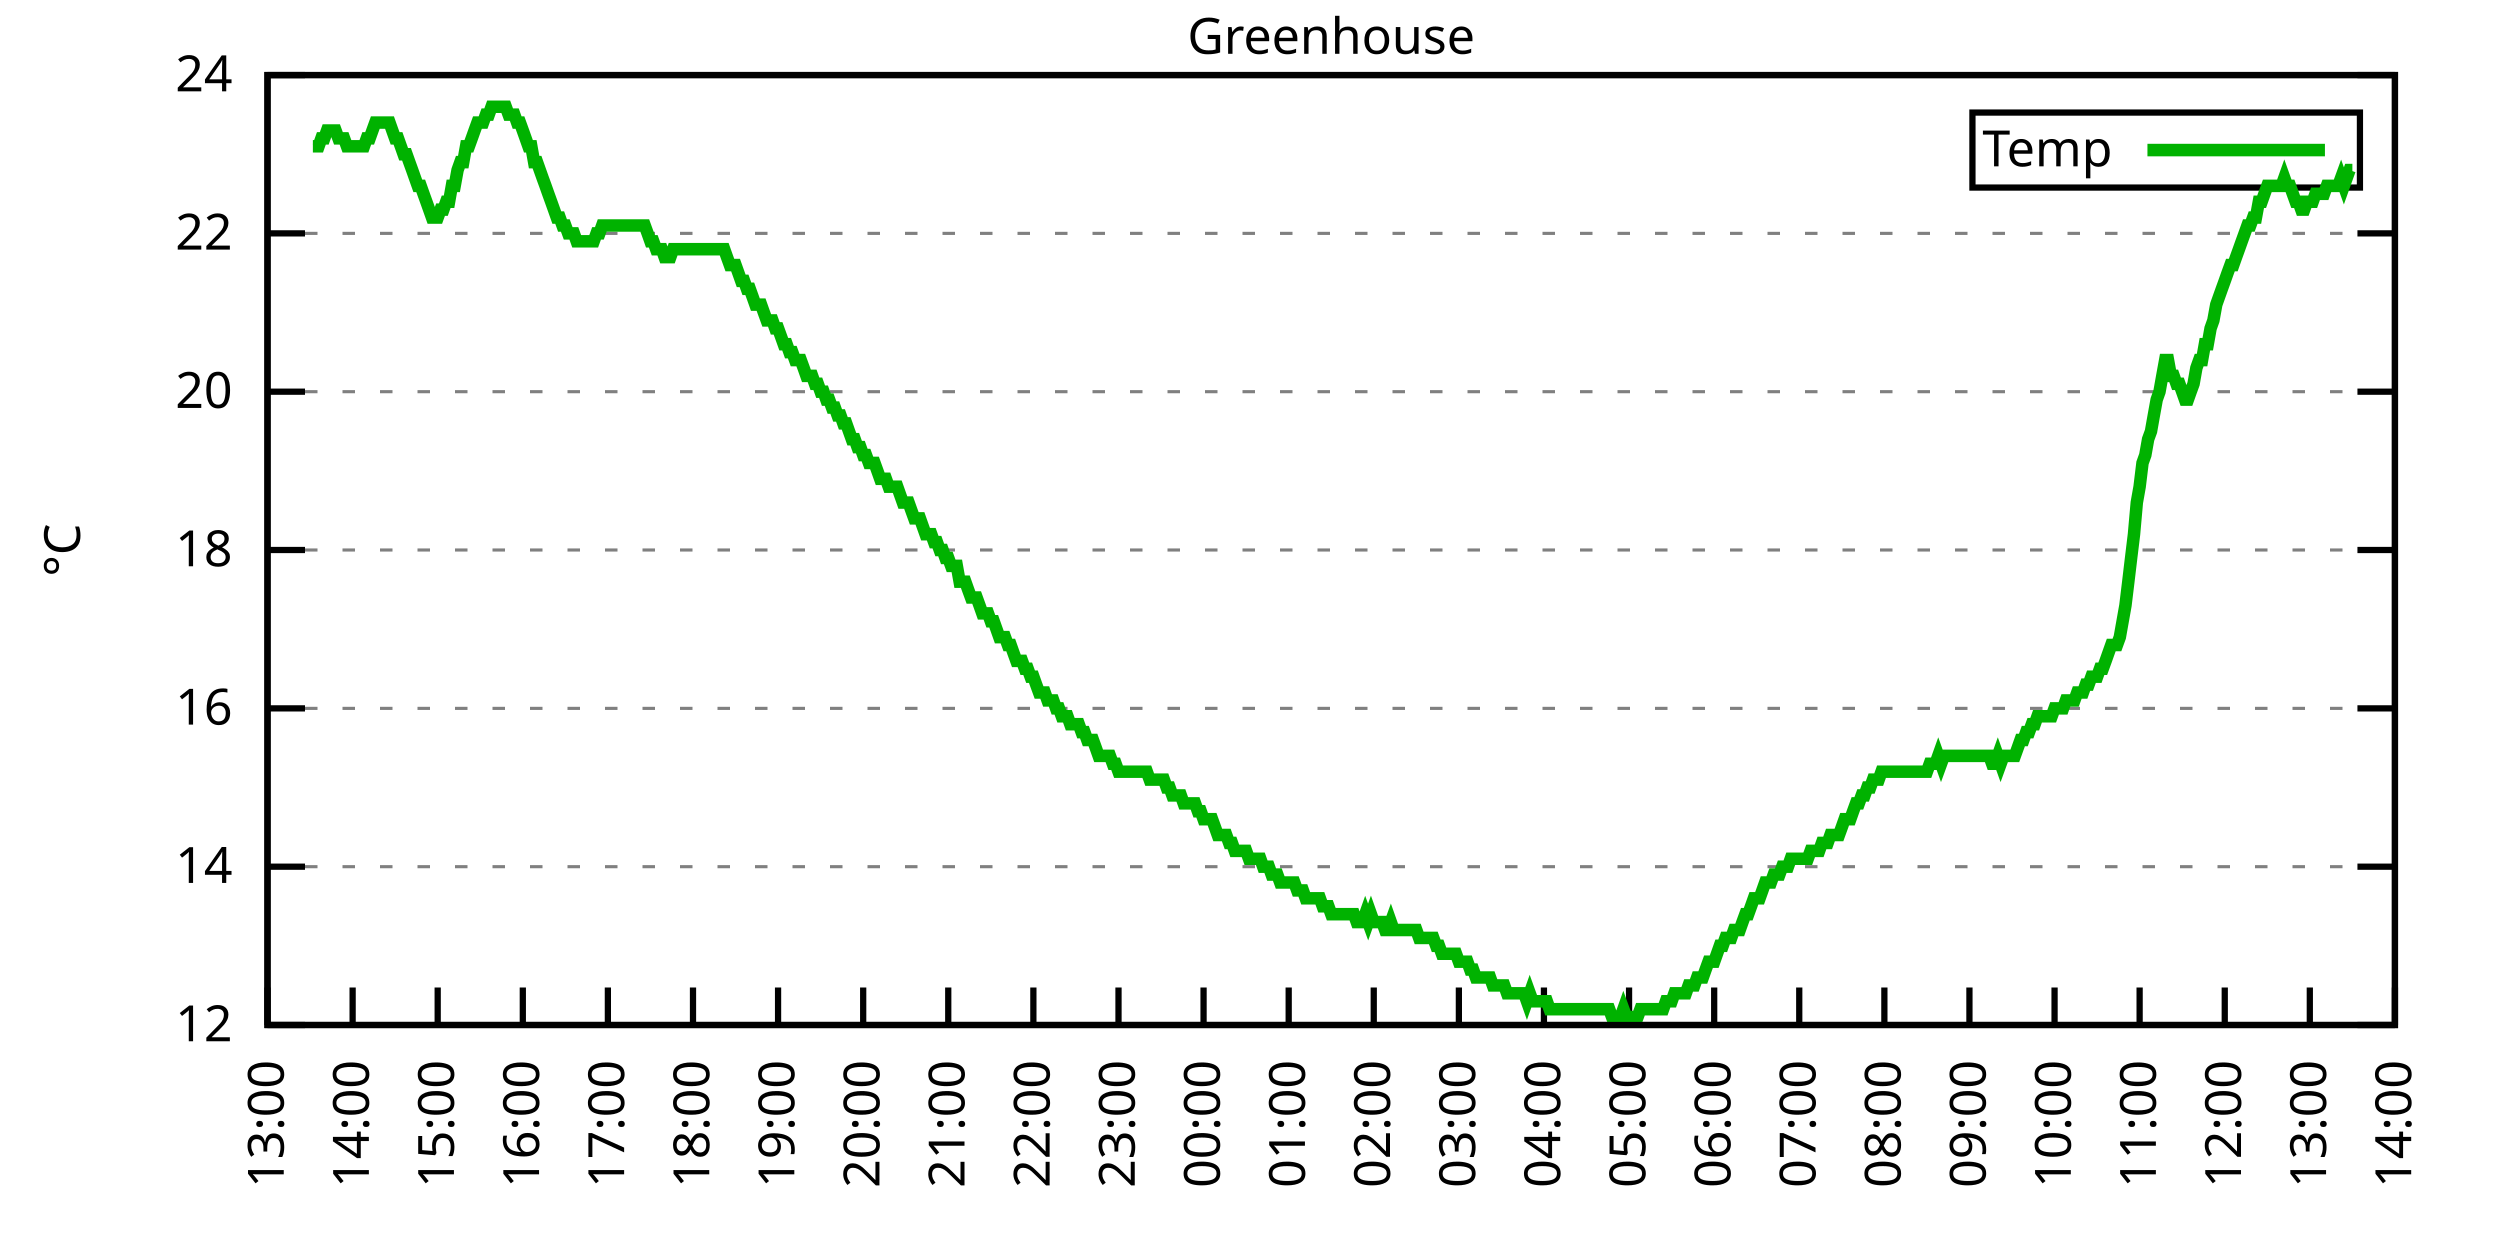
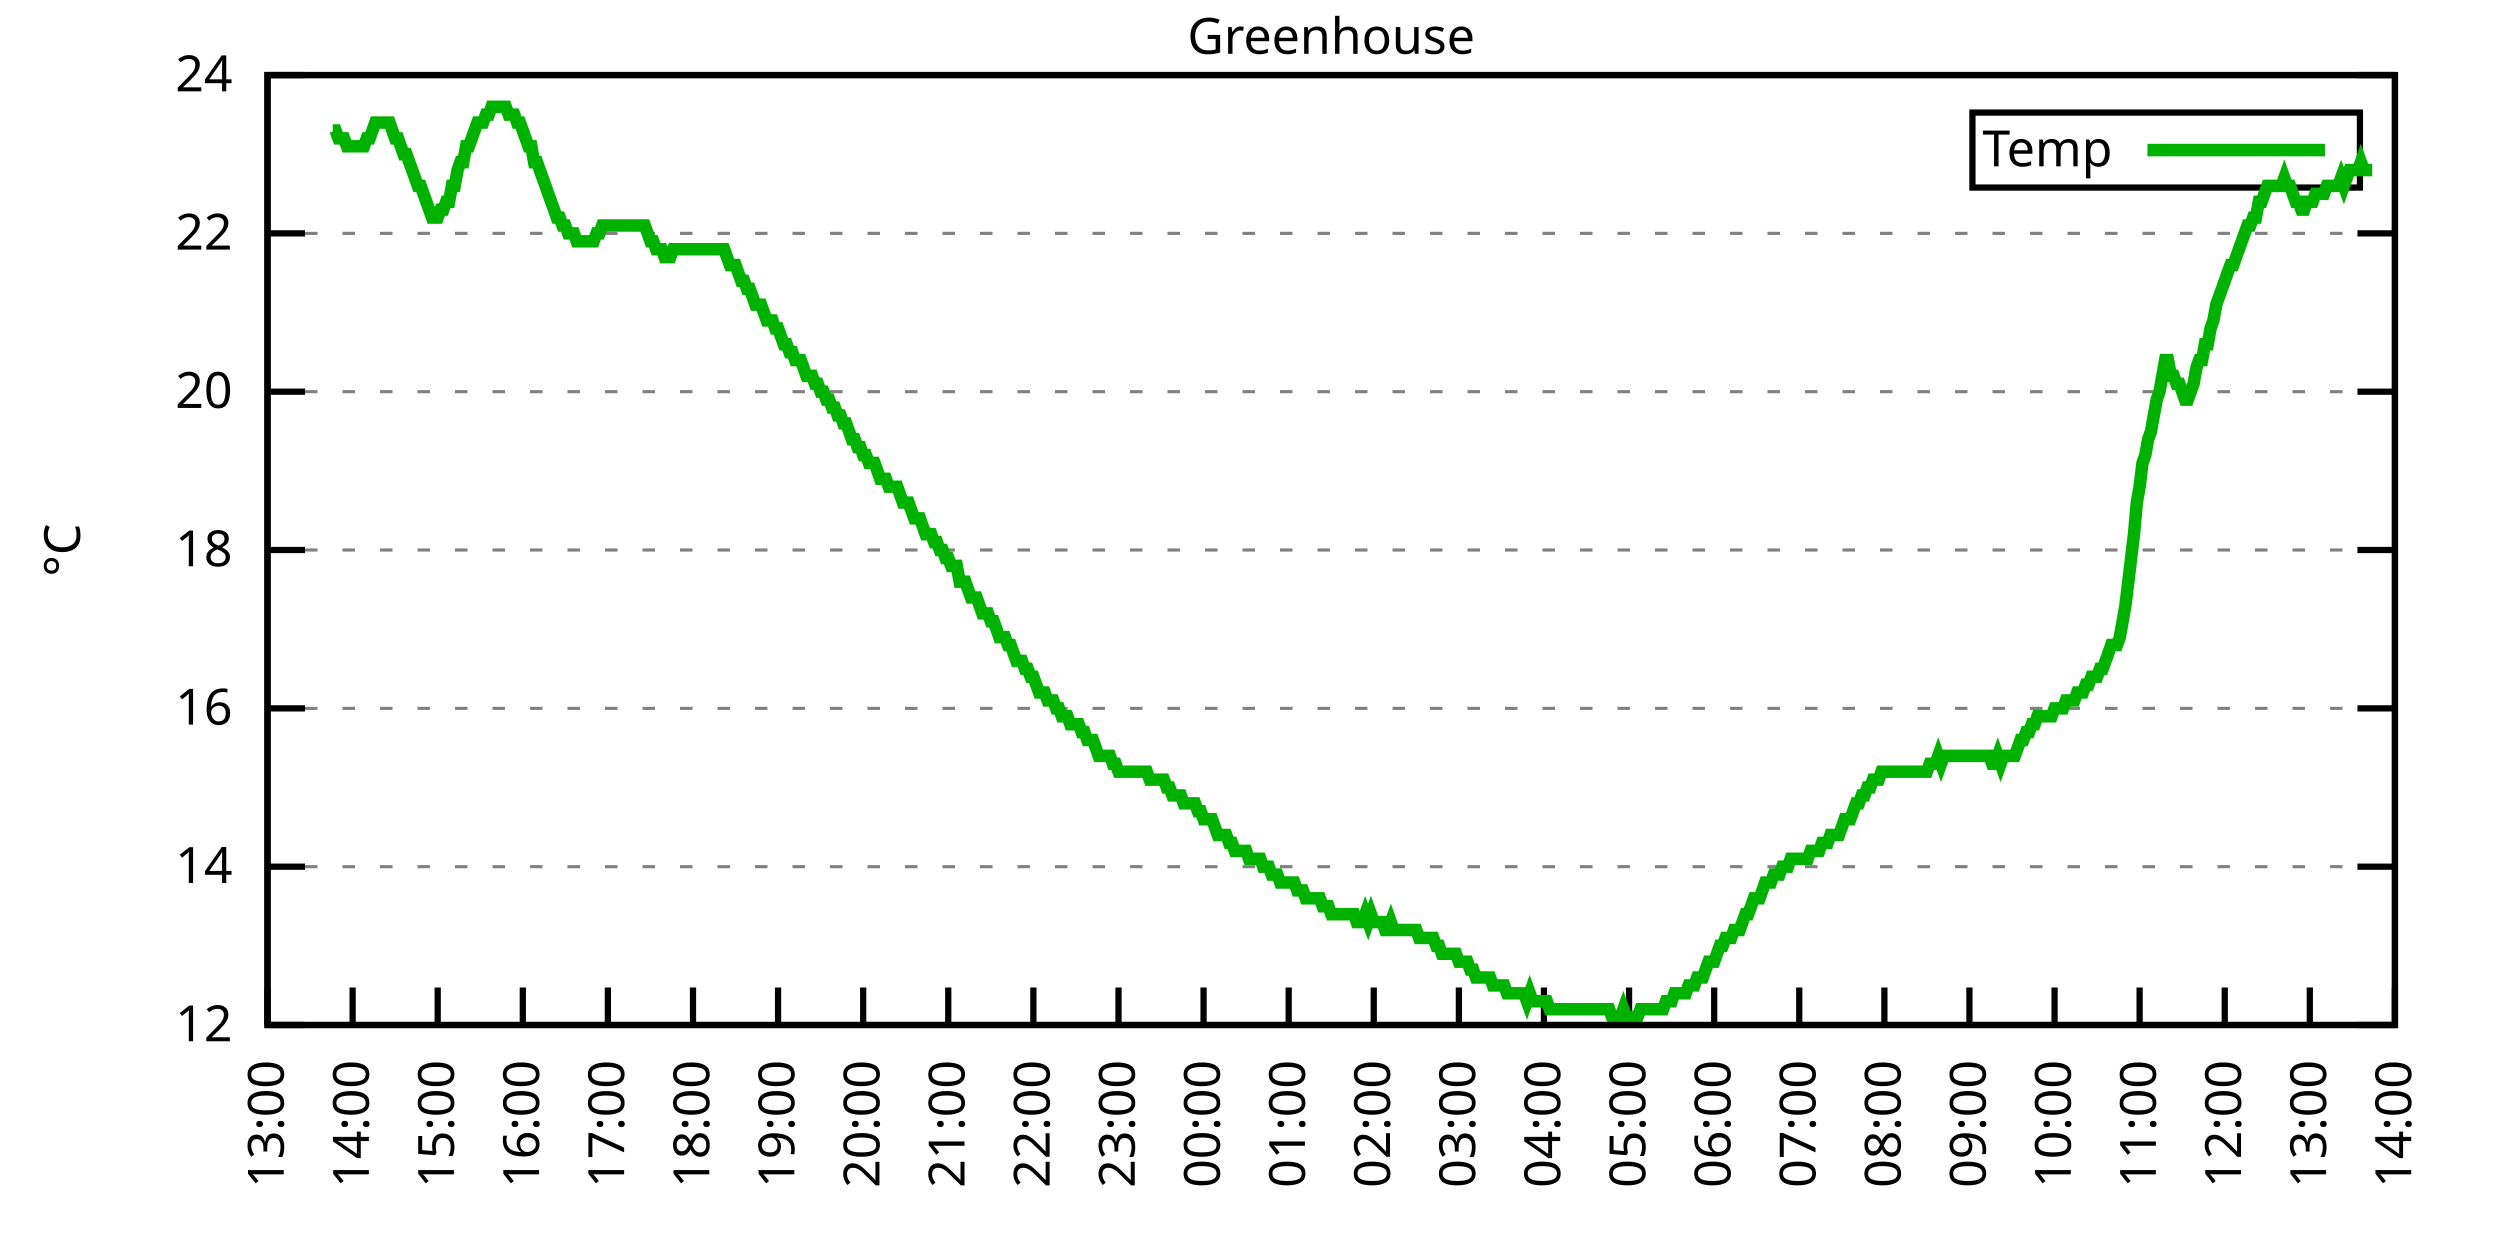
<svg xmlns="http://www.w3.org/2000/svg" xmlns:xlink="http://www.w3.org/1999/xlink" width="400" height="200" viewBox="0 0 400 200">
  <g id="gnuplot_canvas">
    <rect x="0" y="0" width="400" height="200" fill="none" />
    <defs>
      <circle id="gpDot" r="0.5" stroke-width="0.5" stroke="currentColor" />
      <path id="gpPt0" stroke-width="0.333" stroke="currentColor" d="M-1,0 h2 M0,-1 v2" />
      <path id="gpPt1" stroke-width="0.333" stroke="currentColor" d="M-1,-1 L1,1 M1,-1 L-1,1" />
      <path id="gpPt2" stroke-width="0.333" stroke="currentColor" d="M-1,0 L1,0 M0,-1 L0,1 M-1,-1 L1,1 M-1,1 L1,-1" />
      <rect id="gpPt3" stroke-width="0.333" stroke="currentColor" x="-1" y="-1" width="2" height="2" />
      <rect id="gpPt4" stroke-width="0.333" stroke="currentColor" fill="currentColor" x="-1" y="-1" width="2" height="2" />
      <circle id="gpPt5" stroke-width="0.333" stroke="currentColor" cx="0" cy="0" r="1" />
      <use xlink:href="#gpPt5" id="gpPt6" fill="currentColor" stroke="none" />
      <path id="gpPt7" stroke-width="0.333" stroke="currentColor" d="M0,-1.33 L-1.33,0.67 L1.33,0.67 z" />
      <use xlink:href="#gpPt7" id="gpPt8" fill="currentColor" stroke="none" />
      <use xlink:href="#gpPt7" id="gpPt9" stroke="currentColor" transform="rotate(180)" />
      <use xlink:href="#gpPt9" id="gpPt10" fill="currentColor" stroke="none" />
      <use xlink:href="#gpPt3" id="gpPt11" stroke="currentColor" transform="rotate(45)" />
      <use xlink:href="#gpPt11" id="gpPt12" fill="currentColor" stroke="none" />
      <path id="gpPt13" stroke-width="0.333" stroke="currentColor" d="M0,1.330 L1.265,0.411 L0.782,-1.067 L-0.782,-1.076 L-1.265,0.411 z" />
      <use xlink:href="#gpPt13" id="gpPt14" fill="currentColor" stroke="none" />
      <filter id="textbox" filterUnits="objectBoundingBox" x="0" y="0" height="1" width="1">
        <feFlood flood-color="white" flood-opacity="1" result="bgnd" />
        <feComposite in="SourceGraphic" in2="bgnd" operator="atop" />
      </filter>
      <filter id="greybox" filterUnits="objectBoundingBox" x="0" y="0" height="1" width="1">
        <feFlood flood-color="lightgrey" flood-opacity="1" result="grey" />
        <feComposite in="SourceGraphic" in2="grey" operator="atop" />
      </filter>
    </defs>
    <g fill="none" color="white" stroke="currentColor" stroke-width="1.00" stroke-linecap="butt" stroke-linejoin="miter">
</g>
    <g fill="none" color="black" stroke="currentColor" stroke-width="1.00" stroke-linecap="butt" stroke-linejoin="miter">
      <g stroke="none" shape-rendering="crispEdges">
        <polygon fill="rgb(255, 255, 255)" points="42.80,164.00 383.18,164.00 383.18,12.02 42.80,12.02 " />
      </g>
    </g>
    <g fill="none" color="black" stroke="currentColor" stroke-width="1.00" stroke-linecap="butt" stroke-linejoin="miter">
</g>
    <g fill="none" color="black" stroke="black" stroke-width="0.50" stroke-linecap="butt" stroke-linejoin="miter">
</g>
    <g fill="none" color="gray" stroke="currentColor" stroke-width="0.50" stroke-linecap="butt" stroke-linejoin="miter">
      <path stroke="gray" stroke-dasharray="2,4" class="gridline" d="M42.80,164.00 L383.19,164.00  " />
    </g>
    <g fill="none" color="gray" stroke="gray" stroke-width="1.00" stroke-linecap="butt" stroke-linejoin="miter">
</g>
    <g fill="none" color="black" stroke="currentColor" stroke-width="1.00" stroke-linecap="butt" stroke-linejoin="miter">
      <path stroke="black" d="M42.80,164.00 L48.80,164.00 M383.19,164.00 L377.19,164.00  " />
      <g transform="translate(37.20,166.60)" stroke="none" fill="black" font-family="Sans" font-size="8.00" text-anchor="end">
        <text>
          <tspan font-family="Sans"> 12</tspan>
        </text>
      </g>
    </g>
    <g fill="none" color="black" stroke="currentColor" stroke-width="1.00" stroke-linecap="butt" stroke-linejoin="miter">
</g>
    <g fill="none" color="black" stroke="black" stroke-width="0.50" stroke-linecap="butt" stroke-linejoin="miter">
</g>
    <g fill="none" color="gray" stroke="currentColor" stroke-width="0.50" stroke-linecap="butt" stroke-linejoin="miter">
      <path stroke="gray" stroke-dasharray="2,4" class="gridline" d="M42.80,138.67 L383.19,138.67  " />
    </g>
    <g fill="none" color="gray" stroke="gray" stroke-width="1.00" stroke-linecap="butt" stroke-linejoin="miter">
</g>
    <g fill="none" color="black" stroke="currentColor" stroke-width="1.00" stroke-linecap="butt" stroke-linejoin="miter">
      <path stroke="black" d="M42.80,138.67 L48.80,138.67 M383.19,138.67 L377.19,138.67  " />
      <g transform="translate(37.20,141.27)" stroke="none" fill="black" font-family="Sans" font-size="8.00" text-anchor="end">
        <text>
          <tspan font-family="Sans"> 14</tspan>
        </text>
      </g>
    </g>
    <g fill="none" color="black" stroke="currentColor" stroke-width="1.00" stroke-linecap="butt" stroke-linejoin="miter">
</g>
    <g fill="none" color="black" stroke="black" stroke-width="0.50" stroke-linecap="butt" stroke-linejoin="miter">
</g>
    <g fill="none" color="gray" stroke="currentColor" stroke-width="0.50" stroke-linecap="butt" stroke-linejoin="miter">
      <path stroke="gray" stroke-dasharray="2,4" class="gridline" d="M42.80,113.34 L383.19,113.34  " />
    </g>
    <g fill="none" color="gray" stroke="gray" stroke-width="1.00" stroke-linecap="butt" stroke-linejoin="miter">
</g>
    <g fill="none" color="black" stroke="currentColor" stroke-width="1.00" stroke-linecap="butt" stroke-linejoin="miter">
      <path stroke="black" d="M42.80,113.34 L48.80,113.34 M383.19,113.34 L377.19,113.34  " />
      <g transform="translate(37.20,115.94)" stroke="none" fill="black" font-family="Sans" font-size="8.00" text-anchor="end">
        <text>
          <tspan font-family="Sans"> 16</tspan>
        </text>
      </g>
    </g>
    <g fill="none" color="black" stroke="currentColor" stroke-width="1.00" stroke-linecap="butt" stroke-linejoin="miter">
</g>
    <g fill="none" color="black" stroke="black" stroke-width="0.50" stroke-linecap="butt" stroke-linejoin="miter">
</g>
    <g fill="none" color="gray" stroke="currentColor" stroke-width="0.50" stroke-linecap="butt" stroke-linejoin="miter">
      <path stroke="gray" stroke-dasharray="2,4" class="gridline" d="M42.80,88.00 L383.19,88.00  " />
    </g>
    <g fill="none" color="gray" stroke="gray" stroke-width="1.00" stroke-linecap="butt" stroke-linejoin="miter">
</g>
    <g fill="none" color="black" stroke="currentColor" stroke-width="1.00" stroke-linecap="butt" stroke-linejoin="miter">
      <path stroke="black" d="M42.80,88.00 L48.80,88.00 M383.19,88.00 L377.19,88.00  " />
      <g transform="translate(37.20,90.60)" stroke="none" fill="black" font-family="Sans" font-size="8.00" text-anchor="end">
        <text>
          <tspan font-family="Sans"> 18</tspan>
        </text>
      </g>
    </g>
    <g fill="none" color="black" stroke="currentColor" stroke-width="1.00" stroke-linecap="butt" stroke-linejoin="miter">
</g>
    <g fill="none" color="black" stroke="black" stroke-width="0.50" stroke-linecap="butt" stroke-linejoin="miter">
</g>
    <g fill="none" color="gray" stroke="currentColor" stroke-width="0.50" stroke-linecap="butt" stroke-linejoin="miter">
      <path stroke="gray" stroke-dasharray="2,4" class="gridline" d="M42.80,62.67 L383.19,62.67  " />
    </g>
    <g fill="none" color="gray" stroke="gray" stroke-width="1.00" stroke-linecap="butt" stroke-linejoin="miter">
</g>
    <g fill="none" color="black" stroke="currentColor" stroke-width="1.00" stroke-linecap="butt" stroke-linejoin="miter">
      <path stroke="black" d="M42.80,62.67 L48.80,62.67 M383.19,62.67 L377.19,62.67  " />
      <g transform="translate(37.20,65.27)" stroke="none" fill="black" font-family="Sans" font-size="8.00" text-anchor="end">
        <text>
          <tspan font-family="Sans"> 20</tspan>
        </text>
      </g>
    </g>
    <g fill="none" color="black" stroke="currentColor" stroke-width="1.00" stroke-linecap="butt" stroke-linejoin="miter">
</g>
    <g fill="none" color="black" stroke="black" stroke-width="0.50" stroke-linecap="butt" stroke-linejoin="miter">
</g>
    <g fill="none" color="gray" stroke="currentColor" stroke-width="0.50" stroke-linecap="butt" stroke-linejoin="miter">
      <path stroke="gray" stroke-dasharray="2,4" class="gridline" d="M42.80,37.34 L383.19,37.34  " />
    </g>
    <g fill="none" color="gray" stroke="gray" stroke-width="1.00" stroke-linecap="butt" stroke-linejoin="miter">
</g>
    <g fill="none" color="black" stroke="currentColor" stroke-width="1.00" stroke-linecap="butt" stroke-linejoin="miter">
      <path stroke="black" d="M42.80,37.34 L48.80,37.34 M383.19,37.34 L377.19,37.34  " />
      <g transform="translate(37.20,39.94)" stroke="none" fill="black" font-family="Sans" font-size="8.00" text-anchor="end">
        <text>
          <tspan font-family="Sans"> 22</tspan>
        </text>
      </g>
    </g>
    <g fill="none" color="black" stroke="currentColor" stroke-width="1.00" stroke-linecap="butt" stroke-linejoin="miter">
</g>
    <g fill="none" color="black" stroke="black" stroke-width="0.50" stroke-linecap="butt" stroke-linejoin="miter">
</g>
    <g fill="none" color="gray" stroke="currentColor" stroke-width="0.50" stroke-linecap="butt" stroke-linejoin="miter">
      <path stroke="gray" stroke-dasharray="2,4" class="gridline" d="M42.80,12.01 L383.19,12.01  " />
    </g>
    <g fill="none" color="gray" stroke="gray" stroke-width="1.00" stroke-linecap="butt" stroke-linejoin="miter">
</g>
    <g fill="none" color="black" stroke="currentColor" stroke-width="1.00" stroke-linecap="butt" stroke-linejoin="miter">
      <path stroke="black" d="M42.80,12.01 L48.80,12.01 M383.19,12.01 L377.19,12.01  " />
      <g transform="translate(37.20,14.61)" stroke="none" fill="black" font-family="Sans" font-size="8.00" text-anchor="end">
        <text>
          <tspan font-family="Sans"> 24</tspan>
        </text>
      </g>
    </g>
    <g fill="none" color="black" stroke="currentColor" stroke-width="1.00" stroke-linecap="butt" stroke-linejoin="miter">
      <path stroke="black" d="M42.80,164.00 L42.80,158.00  " />
      <g transform="translate(45.40,169.60) rotate(270.00)" stroke="none" fill="black" font-family="Sans" font-size="8.00" text-anchor="end">
        <text>
          <tspan font-family="Sans">13:00</tspan>
        </text>
      </g>
    </g>
    <g fill="none" color="black" stroke="currentColor" stroke-width="1.00" stroke-linecap="butt" stroke-linejoin="miter">
      <path stroke="black" d="M56.42,164.00 L56.42,158.00  " />
      <g transform="translate(59.02,169.60) rotate(270.00)" stroke="none" fill="black" font-family="Sans" font-size="8.00" text-anchor="end">
        <text>
          <tspan font-family="Sans">14:00</tspan>
        </text>
      </g>
    </g>
    <g fill="none" color="black" stroke="currentColor" stroke-width="1.00" stroke-linecap="butt" stroke-linejoin="miter">
      <path stroke="black" d="M70.03,164.00 L70.03,158.00  " />
      <g transform="translate(72.63,169.60) rotate(270.00)" stroke="none" fill="black" font-family="Sans" font-size="8.00" text-anchor="end">
        <text>
          <tspan font-family="Sans">15:00</tspan>
        </text>
      </g>
    </g>
    <g fill="none" color="black" stroke="currentColor" stroke-width="1.00" stroke-linecap="butt" stroke-linejoin="miter">
      <path stroke="black" d="M83.65,164.00 L83.65,158.00  " />
      <g transform="translate(86.25,169.60) rotate(270.00)" stroke="none" fill="black" font-family="Sans" font-size="8.00" text-anchor="end">
        <text>
          <tspan font-family="Sans">16:00</tspan>
        </text>
      </g>
    </g>
    <g fill="none" color="black" stroke="currentColor" stroke-width="1.00" stroke-linecap="butt" stroke-linejoin="miter">
      <path stroke="black" d="M97.26,164.00 L97.26,158.00  " />
      <g transform="translate(99.86,169.60) rotate(270.00)" stroke="none" fill="black" font-family="Sans" font-size="8.00" text-anchor="end">
        <text>
          <tspan font-family="Sans">17:00</tspan>
        </text>
      </g>
    </g>
    <g fill="none" color="black" stroke="currentColor" stroke-width="1.00" stroke-linecap="butt" stroke-linejoin="miter">
      <path stroke="black" d="M110.88,164.00 L110.88,158.00  " />
      <g transform="translate(113.48,169.60) rotate(270.00)" stroke="none" fill="black" font-family="Sans" font-size="8.00" text-anchor="end">
        <text>
          <tspan font-family="Sans">18:00</tspan>
        </text>
      </g>
    </g>
    <g fill="none" color="black" stroke="currentColor" stroke-width="1.00" stroke-linecap="butt" stroke-linejoin="miter">
      <path stroke="black" d="M124.49,164.00 L124.49,158.00  " />
      <g transform="translate(127.09,169.60) rotate(270.00)" stroke="none" fill="black" font-family="Sans" font-size="8.00" text-anchor="end">
        <text>
          <tspan font-family="Sans">19:00</tspan>
        </text>
      </g>
    </g>
    <g fill="none" color="black" stroke="currentColor" stroke-width="1.00" stroke-linecap="butt" stroke-linejoin="miter">
      <path stroke="black" d="M138.11,164.00 L138.11,158.00  " />
      <g transform="translate(140.71,169.60) rotate(270.00)" stroke="none" fill="black" font-family="Sans" font-size="8.00" text-anchor="end">
        <text>
          <tspan font-family="Sans">20:00</tspan>
        </text>
      </g>
    </g>
    <g fill="none" color="black" stroke="currentColor" stroke-width="1.00" stroke-linecap="butt" stroke-linejoin="miter">
      <path stroke="black" d="M151.72,164.00 L151.72,158.00  " />
      <g transform="translate(154.32,169.60) rotate(270.00)" stroke="none" fill="black" font-family="Sans" font-size="8.00" text-anchor="end">
        <text>
          <tspan font-family="Sans">21:00</tspan>
        </text>
      </g>
    </g>
    <g fill="none" color="black" stroke="currentColor" stroke-width="1.00" stroke-linecap="butt" stroke-linejoin="miter">
      <path stroke="black" d="M165.34,164.00 L165.34,158.00  " />
      <g transform="translate(167.94,169.60) rotate(270.00)" stroke="none" fill="black" font-family="Sans" font-size="8.00" text-anchor="end">
        <text>
          <tspan font-family="Sans">22:00</tspan>
        </text>
      </g>
    </g>
    <g fill="none" color="black" stroke="currentColor" stroke-width="1.00" stroke-linecap="butt" stroke-linejoin="miter">
      <path stroke="black" d="M178.96,164.00 L178.96,158.00  " />
      <g transform="translate(181.56,169.60) rotate(270.00)" stroke="none" fill="black" font-family="Sans" font-size="8.00" text-anchor="end">
        <text>
          <tspan font-family="Sans">23:00</tspan>
        </text>
      </g>
    </g>
    <g fill="none" color="black" stroke="currentColor" stroke-width="1.00" stroke-linecap="butt" stroke-linejoin="miter">
      <path stroke="black" d="M192.57,164.00 L192.57,158.00  " />
      <g transform="translate(195.17,169.60) rotate(270.00)" stroke="none" fill="black" font-family="Sans" font-size="8.00" text-anchor="end">
        <text>
          <tspan font-family="Sans">00:00</tspan>
        </text>
      </g>
    </g>
    <g fill="none" color="black" stroke="currentColor" stroke-width="1.00" stroke-linecap="butt" stroke-linejoin="miter">
      <path stroke="black" d="M206.19,164.00 L206.19,158.00  " />
      <g transform="translate(208.79,169.60) rotate(270.00)" stroke="none" fill="black" font-family="Sans" font-size="8.00" text-anchor="end">
        <text>
          <tspan font-family="Sans">01:00</tspan>
        </text>
      </g>
    </g>
    <g fill="none" color="black" stroke="currentColor" stroke-width="1.00" stroke-linecap="butt" stroke-linejoin="miter">
      <path stroke="black" d="M219.80,164.00 L219.80,158.00  " />
      <g transform="translate(222.40,169.60) rotate(270.00)" stroke="none" fill="black" font-family="Sans" font-size="8.00" text-anchor="end">
        <text>
          <tspan font-family="Sans">02:00</tspan>
        </text>
      </g>
    </g>
    <g fill="none" color="black" stroke="currentColor" stroke-width="1.00" stroke-linecap="butt" stroke-linejoin="miter">
      <path stroke="black" d="M233.42,164.00 L233.42,158.00  " />
      <g transform="translate(236.02,169.60) rotate(270.00)" stroke="none" fill="black" font-family="Sans" font-size="8.00" text-anchor="end">
        <text>
          <tspan font-family="Sans">03:00</tspan>
        </text>
      </g>
    </g>
    <g fill="none" color="black" stroke="currentColor" stroke-width="1.00" stroke-linecap="butt" stroke-linejoin="miter">
      <path stroke="black" d="M247.03,164.00 L247.03,158.00  " />
      <g transform="translate(249.63,169.60) rotate(270.00)" stroke="none" fill="black" font-family="Sans" font-size="8.00" text-anchor="end">
        <text>
          <tspan font-family="Sans">04:00</tspan>
        </text>
      </g>
    </g>
    <g fill="none" color="black" stroke="currentColor" stroke-width="1.00" stroke-linecap="butt" stroke-linejoin="miter">
      <path stroke="black" d="M260.65,164.00 L260.65,158.00  " />
      <g transform="translate(263.25,169.60) rotate(270.00)" stroke="none" fill="black" font-family="Sans" font-size="8.00" text-anchor="end">
        <text>
          <tspan font-family="Sans">05:00</tspan>
        </text>
      </g>
    </g>
    <g fill="none" color="black" stroke="currentColor" stroke-width="1.00" stroke-linecap="butt" stroke-linejoin="miter">
      <path stroke="black" d="M274.27,164.00 L274.27,158.00  " />
      <g transform="translate(276.87,169.60) rotate(270.00)" stroke="none" fill="black" font-family="Sans" font-size="8.00" text-anchor="end">
        <text>
          <tspan font-family="Sans">06:00</tspan>
        </text>
      </g>
    </g>
    <g fill="none" color="black" stroke="currentColor" stroke-width="1.00" stroke-linecap="butt" stroke-linejoin="miter">
      <path stroke="black" d="M287.88,164.00 L287.88,158.00  " />
      <g transform="translate(290.48,169.60) rotate(270.00)" stroke="none" fill="black" font-family="Sans" font-size="8.00" text-anchor="end">
        <text>
          <tspan font-family="Sans">07:00</tspan>
        </text>
      </g>
    </g>
    <g fill="none" color="black" stroke="currentColor" stroke-width="1.00" stroke-linecap="butt" stroke-linejoin="miter">
      <path stroke="black" d="M301.50,164.00 L301.50,158.00  " />
      <g transform="translate(304.10,169.60) rotate(270.00)" stroke="none" fill="black" font-family="Sans" font-size="8.00" text-anchor="end">
        <text>
          <tspan font-family="Sans">08:00</tspan>
        </text>
      </g>
    </g>
    <g fill="none" color="black" stroke="currentColor" stroke-width="1.00" stroke-linecap="butt" stroke-linejoin="miter">
      <path stroke="black" d="M315.11,164.00 L315.11,158.00  " />
      <g transform="translate(317.71,169.60) rotate(270.00)" stroke="none" fill="black" font-family="Sans" font-size="8.00" text-anchor="end">
        <text>
          <tspan font-family="Sans">09:00</tspan>
        </text>
      </g>
    </g>
    <g fill="none" color="black" stroke="currentColor" stroke-width="1.00" stroke-linecap="butt" stroke-linejoin="miter">
      <path stroke="black" d="M328.73,164.00 L328.73,158.00  " />
      <g transform="translate(331.33,169.60) rotate(270.00)" stroke="none" fill="black" font-family="Sans" font-size="8.00" text-anchor="end">
        <text>
          <tspan font-family="Sans">10:00</tspan>
        </text>
      </g>
    </g>
    <g fill="none" color="black" stroke="currentColor" stroke-width="1.00" stroke-linecap="butt" stroke-linejoin="miter">
      <path stroke="black" d="M342.34,164.00 L342.34,158.00  " />
      <g transform="translate(344.94,169.60) rotate(270.00)" stroke="none" fill="black" font-family="Sans" font-size="8.00" text-anchor="end">
        <text>
          <tspan font-family="Sans">11:00</tspan>
        </text>
      </g>
    </g>
    <g fill="none" color="black" stroke="currentColor" stroke-width="1.00" stroke-linecap="butt" stroke-linejoin="miter">
      <path stroke="black" d="M355.96,164.00 L355.96,158.00  " />
      <g transform="translate(358.56,169.60) rotate(270.00)" stroke="none" fill="black" font-family="Sans" font-size="8.00" text-anchor="end">
        <text>
          <tspan font-family="Sans">12:00</tspan>
        </text>
      </g>
    </g>
    <g fill="none" color="black" stroke="currentColor" stroke-width="1.00" stroke-linecap="butt" stroke-linejoin="miter">
      <path stroke="black" d="M369.57,164.00 L369.57,158.00  " />
      <g transform="translate(372.17,169.60) rotate(270.00)" stroke="none" fill="black" font-family="Sans" font-size="8.00" text-anchor="end">
        <text>
          <tspan font-family="Sans">13:00</tspan>
        </text>
      </g>
    </g>
    <g fill="none" color="black" stroke="currentColor" stroke-width="1.00" stroke-linecap="butt" stroke-linejoin="miter">
      <path stroke="black" d="M383.19,164.00 L383.19,158.00  " />
      <g transform="translate(385.79,169.60) rotate(270.00)" stroke="none" fill="black" font-family="Sans" font-size="8.00" text-anchor="end">
        <text>
          <tspan font-family="Sans">14:00</tspan>
        </text>
      </g>
    </g>
    <g fill="none" color="black" stroke="currentColor" stroke-width="1.00" stroke-linecap="butt" stroke-linejoin="miter">
</g>
    <g fill="none" color="black" stroke="currentColor" stroke-width="1.00" stroke-linecap="butt" stroke-linejoin="miter">
      <path stroke="black" d="M42.80,12.01 L42.80,164.00 L383.19,164.00 L383.19,12.01 L42.80,12.01 Z  " />
    </g>
    <g fill="none" color="black" stroke="currentColor" stroke-width="1.00" stroke-linecap="butt" stroke-linejoin="miter">
</g>
    <g fill="none" color="black" stroke="currentColor" stroke-width="1.00" stroke-linecap="butt" stroke-linejoin="miter">
      <path stroke="black" d="M315.59,30.01 L315.59,18.01 L377.59,18.01 L377.59,30.01 L315.59,30.01 Z  " />
    </g>
    <g id="Greenhouse_plot_1">
      <g fill="none" color="white" stroke="black" stroke-width="2.00" stroke-linecap="butt" stroke-linejoin="miter">
</g>
      <g fill="none" color="black" stroke="currentColor" stroke-width="2.00" stroke-linecap="butt" stroke-linejoin="miter">
        <g transform="translate(337.99,26.61)" stroke="none" fill="black" font-family="Sans" font-size="8.00" text-anchor="end">
          <text>
            <tspan font-family="Sans">Temp</tspan>
          </text>
        </g>
      </g>
      <g fill="none" color="black" stroke="currentColor" stroke-width="2.00" stroke-linecap="butt" stroke-linejoin="miter">
-         <path stroke="rgb(  0, 178,   0)" d="M343.59,24.01 L371.99,24.01 M50.06,23.41 L50.52,23.41 L50.97,23.41 L51.42,22.14 L51.88,22.14 L52.33,20.88   L52.78,20.88 L53.24,20.88 L53.69,20.88 L54.15,22.14 L54.60,22.14 L55.05,22.14 L55.51,23.41 L55.96,23.41   L56.42,23.41 L56.87,23.41 L57.32,23.41 L57.78,23.41 L58.23,23.41 L58.68,22.14 L59.14,22.14 L59.59,20.88   L60.05,19.61 L60.50,19.61 L60.95,19.61 L61.41,19.61 L61.86,19.61 L62.32,19.61 L62.77,20.88 L63.22,22.14   L63.68,22.14 L64.13,23.41 L64.58,24.68 L65.04,24.68 L65.49,25.94 L65.95,27.21 L66.40,28.48 L66.85,29.74   L67.31,29.74 L67.76,31.01 L68.22,32.28 L68.67,33.54 L69.12,34.81 L69.58,34.81 L70.03,34.81 L70.49,33.54   L70.94,33.54 L71.39,32.28 L71.85,32.28 L72.30,29.74 L72.75,29.74 L73.21,27.21 L73.66,25.94 L74.12,25.94   L74.57,23.41 L75.02,23.41 L75.48,22.14 L75.93,20.88 L76.39,19.61 L76.84,19.61 L77.29,19.61 L77.75,18.34   L78.20,18.34 L78.65,17.08 L79.11,17.08 L79.56,17.08 L80.02,17.08 L80.47,17.08 L80.92,17.08 L81.38,18.34   L81.83,18.34 L82.29,18.34 L82.74,19.61 L83.19,19.61 L83.65,20.88 L84.10,22.14 L84.55,23.41 L85.01,23.41   L85.46,25.94 L85.92,25.94 L86.37,27.21 L86.82,28.48 L87.28,29.74 L87.73,31.01 L88.19,32.28 L88.64,33.54   L89.09,34.81 L89.55,34.81 L90.00,36.08 L90.45,36.08 L90.91,37.34 L91.36,37.34 L91.82,37.34 L92.27,38.61   L92.72,38.61 L93.18,38.61 L93.63,38.61 L94.09,38.61 L94.54,38.61 L94.99,38.61 L95.45,37.34 L95.90,37.34   L96.35,36.08 L96.81,36.08 L97.26,36.08 L97.72,36.08 L98.17,36.08 L98.62,36.08 L99.08,36.08 L99.53,36.08   L99.99,36.08 L100.44,36.08 L100.89,36.08 L101.35,36.08 L101.80,36.08 L102.25,36.08 L102.71,36.08 L103.16,36.08   L103.62,37.34 L104.07,38.61 L104.52,38.61 L104.98,39.87 L105.43,39.87 L105.89,39.87 L106.34,41.14 L106.79,41.14   L107.25,41.14 L107.70,39.87 L108.15,39.87 L108.61,39.87 L109.06,39.87 L109.52,39.87 L109.97,39.87 L110.42,39.87   L110.88,39.87 L111.33,39.87 L111.79,39.87 L112.24,39.87 L112.69,39.87 L113.15,39.87 L113.60,39.87 L114.05,39.87   L114.51,39.87 L114.96,39.87 L115.42,39.87 L115.87,39.87 L116.32,41.14 L116.78,42.41 L117.23,42.41 L117.69,42.41   L118.14,43.67 L118.59,44.94 L119.05,44.94 L119.50,46.21 L119.96,46.21 L120.41,47.47 L120.86,48.74 L121.32,48.74   L121.77,48.74 L122.22,50.01 L122.68,51.27 L123.13,51.27 L123.59,51.27 L124.04,52.54 L124.49,52.54 L124.95,53.81   L125.40,55.07 L125.86,55.07 L126.31,56.34 L126.76,56.34 L127.22,57.61 L127.67,57.61 L128.12,57.61 L128.58,58.87   L129.03,60.14 L129.49,60.14 L129.94,60.14 L130.39,61.41 L130.85,61.41 L131.30,62.67 L131.76,62.67 L132.21,63.94   L132.66,63.94 L133.12,65.21 L133.57,65.21 L134.02,66.47 L134.48,66.47 L134.93,67.74 L135.39,67.74 L135.84,69.01   L136.29,70.27 L136.75,70.27 L137.20,71.54 L137.66,71.54 L138.11,72.81 L138.56,72.81 L139.02,74.07 L139.47,74.07   L139.92,74.07 L140.38,75.34 L140.83,76.61 L141.29,76.61 L141.74,76.61 L142.19,77.87 L142.65,77.87 L143.10,77.87   L143.56,77.87 L144.01,79.14 L144.46,80.41 L144.92,80.41 L145.37,80.41 L145.82,81.67 L146.28,82.94 L146.73,82.94   L147.19,82.94 L147.64,84.21 L148.09,85.47 L148.55,85.47 L149.00,85.47 L149.46,86.74 L149.91,86.74 L150.36,88.00   L150.82,88.00 L151.27,89.27 L151.72,89.27 L152.18,90.54 L152.63,90.54 L153.09,90.54 L153.54,93.07 L153.99,93.07   L154.45,93.07 L154.90,94.34 L155.36,95.60 L155.81,95.60 L156.26,95.60 L156.72,96.87 L157.17,98.14 L157.62,98.14   L158.08,98.14 L158.53,99.40 L158.99,99.40 L159.44,100.67 L159.89,101.94 L160.35,101.94 L160.80,101.94 L161.26,103.20   L161.71,103.20 L162.16,104.47 L162.62,105.74 L163.07,105.74 L163.52,105.74 L163.98,107.00 L164.43,107.00 L164.89,108.27   L165.34,108.27 L165.79,109.54 L166.25,110.80 L166.70,110.80 L167.16,110.80 L167.61,112.07 L168.06,112.07 L168.52,112.07   L168.97,113.34 L169.43,113.34 L169.88,114.60 L170.33,114.60 L170.79,114.60 L171.24,115.87 L171.69,115.87 L172.15,115.87   L172.60,115.87 L173.06,117.14 L173.51,117.14 L173.96,118.40 L174.42,118.40 L174.87,118.40 L175.33,119.67 L175.78,120.94   L176.69,120.94 L177.14,120.94 L177.59,120.94 L178.05,122.20 L178.50,122.20 L178.96,123.47 L179.41,123.47 L179.86,123.47   L180.32,123.47 L180.77,123.47 L181.23,123.47 L181.68,123.47 L182.13,123.47 L182.59,123.47 L183.04,123.47 L183.49,123.47   L183.95,124.74 L184.40,124.74 L184.86,124.74 L185.31,124.74 L185.76,124.74 L186.22,124.74 L186.67,126.00 L187.13,126.00   L187.58,127.27 L188.03,127.27 L188.49,127.27 L188.94,127.27 L189.39,128.54 L189.85,128.54 L190.30,128.54 L190.76,128.54   L191.21,128.54 L191.66,129.80 L192.12,129.80 L192.57,131.07 L193.03,131.07 L193.48,131.07 L193.93,131.07 L194.39,132.34   L194.84,133.60 L195.29,133.60 L195.75,133.60 L196.20,133.60 L196.66,134.87 L197.11,134.87 L197.56,136.14 L198.02,136.14   L198.47,136.14 L198.93,136.14 L199.38,136.14 L199.83,137.40 L200.29,137.40 L200.74,137.40 L201.19,137.40 L201.65,137.40   L202.10,138.67 L202.56,138.67 L203.01,138.67 L203.46,139.93 L203.92,139.93 L204.37,139.93 L204.83,141.20 L205.28,141.20   L205.73,141.20 L206.19,141.20 L206.64,141.20 L207.09,141.20 L207.55,142.47 L208.00,142.47 L208.46,142.47 L208.91,143.73   L209.36,143.73 L209.82,143.73 L210.27,143.73 L210.73,143.73 L211.18,143.73 L211.63,145.00 L212.09,145.00 L212.54,145.00   L213.00,146.27 L213.45,146.27 L213.90,146.27 L214.36,146.27 L214.81,146.27 L215.26,146.27 L215.72,146.27 L216.17,146.27   L216.63,146.27 L217.08,147.53 L217.53,147.53 L217.99,147.53 L218.44,146.27 L218.90,147.53 L219.35,146.27 L219.80,147.53   L220.26,147.53 L220.71,147.53 L221.16,147.53 L221.62,148.80 L222.07,148.80 L222.53,147.53 L222.98,148.80 L223.43,148.80   L223.89,148.80 L224.34,148.80 L224.80,148.80 L225.25,148.80 L225.70,148.80 L226.16,148.80 L226.61,148.80 L227.06,150.07   L227.52,150.07 L227.97,150.07 L228.43,150.07 L228.88,150.07 L229.33,150.07 L229.79,151.33 L230.24,151.33 L230.70,152.60   L231.15,152.60 L231.60,152.60 L232.06,152.60 L232.51,152.60 L232.96,152.60 L233.42,153.87 L233.87,153.87 L234.33,153.87   L234.78,153.87 L235.23,155.13 L235.69,155.13 L236.14,156.40 L236.60,156.40 L237.05,156.40 L237.50,156.40 L237.96,156.40   L238.41,156.40 L238.86,157.67 L239.32,157.67 L239.77,157.67 L240.23,157.67 L240.68,157.67 L241.13,158.93 L241.59,158.93   L242.04,158.93 L242.50,158.93 L242.95,158.93 L243.40,158.93 L243.86,158.93 L244.31,160.20 L244.76,158.93 L245.22,160.20   L245.67,160.20 L246.13,160.20 L246.58,160.20 L247.03,160.20 L247.49,160.20 L247.94,161.47 L248.40,161.47 L248.85,161.47   L249.30,161.47 L249.76,161.47 L250.21,161.47 L250.66,161.47 L251.12,161.47 L251.57,161.47 L252.03,161.47 L252.48,161.47   L252.93,161.47 L253.39,161.47 L253.84,161.47 L254.30,161.47 L254.75,161.47 L255.20,161.47 L255.66,161.47 L256.11,161.47   L256.56,161.47 L257.02,161.47 L257.47,161.47 L257.93,162.73 L258.38,162.73 L258.83,162.73 L259.29,162.73 L259.74,161.47   L260.20,162.73 L260.65,162.73 L261.10,162.73 L261.56,162.73 L262.01,162.73 L262.47,161.47 L262.92,161.47 L263.37,161.47   L263.83,161.47 L264.28,161.47 L264.73,161.47 L265.19,161.47 L265.64,161.47 L266.10,161.47 L266.55,160.20 L267.00,160.20   L267.46,160.20 L267.91,158.93 L268.37,158.93 L268.82,158.93 L269.27,158.93 L269.73,158.93 L270.18,157.67 L270.63,157.67   L271.09,157.67 L271.54,156.40 L272.00,156.40 L272.45,156.40 L272.90,155.13 L273.36,153.87 L273.81,153.87 L274.27,153.87   L274.72,152.60 L275.17,151.33 L275.63,151.33 L276.08,150.07 L276.53,150.07 L276.99,150.07 L277.44,148.80 L277.90,148.80   L278.35,148.80 L278.80,147.53 L279.26,146.27 L279.71,146.27 L280.17,145.00 L280.62,143.73 L281.07,143.73 L281.53,143.73   L281.98,142.47 L282.43,141.20 L282.89,141.20 L283.34,141.20 L283.80,139.93 L284.25,139.93 L284.70,139.93 L285.16,138.67   L285.61,138.67 L286.07,138.67 L286.52,137.40 L286.97,137.40 L287.43,137.40 L287.88,137.40 L288.33,137.40 L288.79,137.40   L289.24,137.40 L289.70,136.14 L290.15,136.14 L290.60,136.14 L291.06,136.14 L291.51,134.87 L291.97,134.87 L292.42,134.87   L292.87,133.60 L293.33,133.60 L293.78,133.60 L294.23,133.60 L294.69,132.34 L295.14,131.07 L295.60,131.07 L296.05,131.07   L296.50,129.80 L296.96,128.54 L297.41,128.54 L297.87,127.27 L298.32,127.27 L298.77,126.00 L299.23,126.00 L299.68,124.74   L300.13,124.74 L300.59,124.74 L301.04,123.47 L301.50,123.47 L301.95,123.47 L302.40,123.47 L302.86,123.47 L303.31,123.47   L303.77,123.47 L304.22,123.47 L304.67,123.47 L305.13,123.47 L305.58,123.47 L306.03,123.47 L306.49,123.47 L306.94,123.47   L307.40,123.47 L307.85,123.47 L308.30,123.47 L308.76,122.20 L309.21,122.20 L309.67,122.20 L310.12,120.94 L310.57,122.20   L311.03,120.94 L311.48,120.94 L311.94,120.94 L312.39,120.94 L312.84,120.94 L313.30,120.94 L313.75,120.94 L314.20,120.94   L314.66,120.94 L315.11,120.94 L315.57,120.94 L316.02,120.94 L316.47,120.94 L316.93,120.94 L317.38,120.94 L317.84,120.94   L318.29,120.94 L318.74,122.20 L319.20,122.20 L319.65,120.94 L320.10,122.20 L320.56,120.94 L321.01,120.94 L321.47,120.94   L321.92,120.94 L322.37,120.94 L322.83,119.67 L323.28,118.40 L323.74,118.40 L324.19,117.14 L324.64,117.14 L325.10,115.87   L325.55,115.87 L326.00,114.60 L326.46,114.60 L326.91,114.60 L327.37,114.60 L327.82,114.60 L328.27,114.60 L328.73,113.34   L329.18,113.34 L329.64,113.34 L330.09,113.34 L330.54,112.07 L331.00,112.07 L331.45,112.07 L331.90,112.07 L332.36,110.80   L332.81,110.80 L333.27,110.80 L333.72,109.54 L334.17,109.54 L334.63,108.27 L335.08,108.27 L335.54,108.27 L335.99,107.00   L336.44,107.00 L336.90,105.74 L337.35,104.47 L337.80,103.20 L338.26,103.20 L338.71,103.20 L339.17,101.94 L339.62,99.40   L340.07,96.87 L340.53,93.07 L340.98,89.27 L341.44,85.47 L341.89,80.41 L342.34,77.87 L342.80,74.07 L343.25,72.81   L343.70,70.27 L344.16,69.01 L344.61,66.47 L345.07,63.94 L345.52,62.67 L345.97,60.14 L346.43,57.61 L346.88,57.61   L347.34,60.14 L347.79,60.14 L348.24,61.41 L348.70,61.41 L349.15,62.67 L349.60,63.94 L350.06,63.94 L350.51,62.67   L350.97,61.41 L351.42,58.87 L351.87,57.61 L352.33,57.61 L352.78,55.07 L353.24,55.07 L353.69,52.54 L354.14,51.27   L354.60,48.74 L355.05,47.47 L355.50,46.21 L355.96,44.94 L356.41,43.67 L356.87,42.41 L357.32,42.41 L357.77,41.14   L358.23,39.87 L358.68,38.61 L359.14,37.34 L359.59,36.08 L360.04,36.08 L360.50,34.81 L360.95,34.81 L361.41,32.28   L361.86,32.28 L362.31,31.01 L362.77,29.74 L363.22,29.74 L363.67,29.74 L364.13,29.74 L364.58,29.74 L365.04,29.74   L365.49,28.48 L365.94,29.74 L366.40,29.74 L366.85,31.01 L367.31,32.28 L367.76,32.28 L368.21,33.54 L368.67,33.54   L369.12,32.28 L369.57,32.28 L370.03,32.28 L370.48,31.01 L370.94,31.01 L371.39,31.01 L371.84,31.01 L372.30,29.74   L372.75,29.74 L373.21,29.74 L373.66,29.74 L374.11,29.74 L374.57,28.48 L375.02,29.74 L375.47,28.48 L375.93,27.21   L376.38,27.21  " />
+         <path stroke="rgb(  0, 178,   0)" d="M343.59,24.01 L371.99,24.01 M53.24,20.88 L53.69,20.88 L54.15,22.14 L54.60,22.14 L55.05,22.14 L55.51,23.41   L55.96,23.41 L56.42,23.41 L56.87,23.41 L57.32,23.41 L57.78,23.41 L58.23,23.41 L58.68,22.14 L59.14,22.14   L59.59,20.88 L60.05,19.61 L60.50,19.61 L60.95,19.61 L61.41,19.61 L61.86,19.61 L62.32,19.61 L62.77,20.88   L63.22,22.14 L63.68,22.14 L64.13,23.41 L64.58,24.68 L65.04,24.68 L65.49,25.94 L65.95,27.21 L66.40,28.48   L66.85,29.74 L67.31,29.74 L67.76,31.01 L68.22,32.28 L68.67,33.54 L69.12,34.81 L69.58,34.81 L70.03,34.81   L70.49,33.54 L70.94,33.54 L71.39,32.28 L71.85,32.28 L72.30,29.74 L72.75,29.74 L73.21,27.21 L73.66,25.94   L74.12,25.94 L74.57,23.41 L75.02,23.41 L75.48,22.14 L75.93,20.88 L76.39,19.61 L76.84,19.61 L77.29,19.61   L77.75,18.34 L78.20,18.34 L78.65,17.08 L79.11,17.08 L79.56,17.08 L80.02,17.08 L80.47,17.08 L80.92,17.08   L81.38,18.34 L81.83,18.34 L82.29,18.34 L82.74,19.61 L83.19,19.61 L83.65,20.88 L84.10,22.14 L84.55,23.41   L85.01,23.41 L85.46,25.94 L85.92,25.94 L86.37,27.21 L86.82,28.48 L87.28,29.74 L87.73,31.01 L88.19,32.28   L88.64,33.54 L89.09,34.81 L89.55,34.81 L90.00,36.08 L90.45,36.08 L90.91,37.34 L91.36,37.34 L91.82,37.34   L92.27,38.61 L92.72,38.61 L93.18,38.61 L93.63,38.61 L94.09,38.61 L94.54,38.61 L94.99,38.61 L95.45,37.34   L95.90,37.34 L96.35,36.08 L96.81,36.08 L97.26,36.08 L97.72,36.08 L98.17,36.08 L98.62,36.08 L99.08,36.08   L99.53,36.08 L99.99,36.08 L100.44,36.08 L100.89,36.08 L101.35,36.08 L101.80,36.08 L102.25,36.08 L102.71,36.08   L103.16,36.08 L103.62,37.34 L104.07,38.61 L104.52,38.61 L104.98,39.87 L105.43,39.87 L105.89,39.87 L106.34,41.14   L106.79,41.14 L107.25,41.14 L107.70,39.87 L108.15,39.87 L108.61,39.87 L109.06,39.87 L109.52,39.87 L109.97,39.87   L110.42,39.87 L110.88,39.87 L111.33,39.87 L111.79,39.87 L112.24,39.87 L112.69,39.87 L113.15,39.87 L113.60,39.87   L114.05,39.87 L114.51,39.87 L114.96,39.87 L115.42,39.87 L115.87,39.87 L116.32,41.14 L116.78,42.41 L117.23,42.41   L117.69,42.41 L118.14,43.67 L118.59,44.94 L119.05,44.94 L119.50,46.21 L119.96,46.21 L120.41,47.47 L120.86,48.74   L121.32,48.74 L121.77,48.74 L122.22,50.01 L122.68,51.27 L123.13,51.27 L123.59,51.27 L124.04,52.54 L124.49,52.54   L124.95,53.81 L125.40,55.07 L125.86,55.07 L126.31,56.34 L126.76,56.34 L127.22,57.61 L127.67,57.61 L128.12,57.61   L128.58,58.87 L129.03,60.14 L129.49,60.14 L129.94,60.14 L130.39,61.41 L130.85,61.41 L131.30,62.67 L131.76,62.67   L132.21,63.94 L132.66,63.94 L133.12,65.21 L133.57,65.21 L134.02,66.47 L134.48,66.47 L134.93,67.74 L135.39,67.74   L135.84,69.01 L136.29,70.27 L136.75,70.27 L137.20,71.54 L137.66,71.54 L138.11,72.81 L138.56,72.81 L139.02,74.07   L139.47,74.07 L139.92,74.07 L140.38,75.34 L140.83,76.61 L141.29,76.61 L141.74,76.61 L142.19,77.87 L142.65,77.87   L143.10,77.87 L143.56,77.87 L144.01,79.14 L144.46,80.41 L144.92,80.41 L145.37,80.41 L145.82,81.67 L146.28,82.94   L146.73,82.94 L147.19,82.94 L147.64,84.21 L148.09,85.47 L148.55,85.47 L149.00,85.47 L149.46,86.74 L149.91,86.74   L150.36,88.00 L150.82,88.00 L151.27,89.27 L151.72,89.27 L152.18,90.54 L152.63,90.54 L153.09,90.54 L153.54,93.07   L153.99,93.07 L154.45,93.07 L154.90,94.34 L155.36,95.60 L155.81,95.60 L156.26,95.60 L156.72,96.87 L157.17,98.14   L157.62,98.14 L158.08,98.14 L158.53,99.40 L158.99,99.40 L159.44,100.67 L159.89,101.94 L160.35,101.94 L160.80,101.94   L161.26,103.20 L161.71,103.20 L162.16,104.47 L162.62,105.74 L163.07,105.74 L163.52,105.74 L163.98,107.00 L164.43,107.00   L164.89,108.27 L165.34,108.27 L165.79,109.54 L166.25,110.80 L166.70,110.80 L167.16,110.80 L167.61,112.07 L168.06,112.07   L168.52,112.07 L168.97,113.34 L169.43,113.34 L169.88,114.60 L170.33,114.60 L170.79,114.60 L171.24,115.87 L171.69,115.87   L172.15,115.87 L172.60,115.87 L173.06,117.14 L173.51,117.14 L173.96,118.40 L174.42,118.40 L174.87,118.40 L175.33,119.67   L175.78,120.94 L176.69,120.94 L177.14,120.94 L177.59,120.94 L178.05,122.20 L178.50,122.20 L178.96,123.47 L179.41,123.47   L179.86,123.47 L180.32,123.47 L180.77,123.47 L181.23,123.47 L181.68,123.47 L182.13,123.47 L182.59,123.47 L183.04,123.47   L183.49,123.47 L183.95,124.74 L184.40,124.74 L184.86,124.74 L185.31,124.74 L185.76,124.74 L186.22,124.74 L186.67,126.00   L187.13,126.00 L187.58,127.27 L188.03,127.27 L188.49,127.27 L188.94,127.27 L189.39,128.54 L189.85,128.54 L190.30,128.54   L190.76,128.54 L191.21,128.54 L191.66,129.80 L192.12,129.80 L192.57,131.07 L193.03,131.07 L193.48,131.07 L193.93,131.07   L194.39,132.34 L194.84,133.60 L195.29,133.60 L195.75,133.60 L196.20,133.60 L196.66,134.87 L197.11,134.87 L197.56,136.14   L198.02,136.14 L198.47,136.14 L198.93,136.14 L199.38,136.14 L199.83,137.40 L200.29,137.40 L200.74,137.40 L201.19,137.40   L201.65,137.40 L202.10,138.67 L202.56,138.67 L203.01,138.67 L203.46,139.93 L203.92,139.93 L204.37,139.93 L204.83,141.20   L205.28,141.20 L205.73,141.20 L206.19,141.20 L206.64,141.20 L207.09,141.20 L207.55,142.47 L208.00,142.47 L208.46,142.47   L208.91,143.73 L209.36,143.73 L209.82,143.73 L210.27,143.73 L210.73,143.73 L211.18,143.73 L211.63,145.00 L212.09,145.00   L212.54,145.00 L213.00,146.27 L213.45,146.27 L213.90,146.27 L214.36,146.27 L214.81,146.27 L215.26,146.27 L215.72,146.27   L216.17,146.27 L216.63,146.27 L217.08,147.53 L217.53,147.53 L217.99,147.53 L218.44,146.27 L218.90,147.53 L219.35,146.27   L219.80,147.53 L220.26,147.53 L220.71,147.53 L221.16,147.53 L221.62,148.80 L222.07,148.80 L222.53,147.53 L222.98,148.80   L223.43,148.80 L223.89,148.80 L224.34,148.80 L224.80,148.80 L225.25,148.80 L225.70,148.80 L226.16,148.80 L226.61,148.80   L227.06,150.07 L227.52,150.07 L227.97,150.07 L228.43,150.07 L228.88,150.07 L229.33,150.07 L229.79,151.33 L230.24,151.33   L230.70,152.60 L231.15,152.60 L231.60,152.60 L232.06,152.60 L232.51,152.60 L232.96,152.60 L233.42,153.87 L233.87,153.87   L234.33,153.87 L234.78,153.87 L235.23,155.13 L235.69,155.13 L236.14,156.40 L236.60,156.40 L237.05,156.40 L237.50,156.40   L237.96,156.40 L238.41,156.40 L238.86,157.67 L239.32,157.67 L239.77,157.67 L240.23,157.67 L240.68,157.67 L241.13,158.93   L241.59,158.93 L242.04,158.93 L242.50,158.93 L242.95,158.93 L243.40,158.93 L243.86,158.93 L244.31,160.20 L244.76,158.93   L245.22,160.20 L245.67,160.20 L246.13,160.20 L246.58,160.20 L247.03,160.20 L247.49,160.20 L247.94,161.47 L248.40,161.47   L248.85,161.47 L249.30,161.47 L249.76,161.47 L250.21,161.47 L250.66,161.47 L251.12,161.47 L251.57,161.47 L252.03,161.47   L252.48,161.47 L252.93,161.47 L253.39,161.47 L253.84,161.47 L254.30,161.47 L254.75,161.47 L255.20,161.47 L255.66,161.47   L256.11,161.47 L256.56,161.47 L257.02,161.47 L257.47,161.47 L257.93,162.73 L258.38,162.73 L258.83,162.73 L259.29,162.73   L259.74,161.47 L260.20,162.73 L260.65,162.73 L261.10,162.73 L261.56,162.73 L262.01,162.73 L262.47,161.47 L262.92,161.47   L263.37,161.47 L263.83,161.47 L264.28,161.47 L264.73,161.47 L265.19,161.47 L265.64,161.47 L266.10,161.47 L266.55,160.20   L267.00,160.20 L267.46,160.20 L267.91,158.93 L268.37,158.93 L268.82,158.93 L269.27,158.93 L269.73,158.93 L270.18,157.67   L270.63,157.67 L271.09,157.67 L271.54,156.40 L272.00,156.40 L272.45,156.40 L272.90,155.13 L273.36,153.87 L273.81,153.87   L274.27,153.87 L274.72,152.60 L275.17,151.33 L275.63,151.33 L276.08,150.07 L276.53,150.07 L276.99,150.07 L277.44,148.80   L277.90,148.80 L278.35,148.80 L278.80,147.53 L279.26,146.27 L279.71,146.27 L280.17,145.00 L280.62,143.73 L281.07,143.73   L281.53,143.73 L281.98,142.47 L282.43,141.20 L282.89,141.20 L283.34,141.20 L283.80,139.93 L284.25,139.93 L284.70,139.93   L285.16,138.67 L285.61,138.67 L286.07,138.67 L286.52,137.40 L286.97,137.40 L287.43,137.40 L287.88,137.40 L288.33,137.40   L288.79,137.40 L289.24,137.40 L289.70,136.14 L290.15,136.14 L290.60,136.14 L291.06,136.14 L291.51,134.87 L291.97,134.87   L292.42,134.87 L292.87,133.60 L293.33,133.60 L293.78,133.60 L294.23,133.60 L294.69,132.34 L295.14,131.07 L295.60,131.07   L296.05,131.07 L296.50,129.80 L296.96,128.54 L297.41,128.54 L297.87,127.27 L298.32,127.27 L298.77,126.00 L299.23,126.00   L299.68,124.74 L300.13,124.74 L300.59,124.74 L301.04,123.47 L301.50,123.47 L301.95,123.47 L302.40,123.47 L302.86,123.47   L303.31,123.47 L303.77,123.47 L304.22,123.47 L304.67,123.47 L305.13,123.47 L305.58,123.47 L306.03,123.47 L306.49,123.47   L306.94,123.47 L307.40,123.47 L307.85,123.47 L308.30,123.47 L308.76,122.20 L309.21,122.20 L309.67,122.20 L310.12,120.94   L310.57,122.20 L311.03,120.94 L311.48,120.94 L311.94,120.94 L312.39,120.94 L312.84,120.94 L313.30,120.94 L313.75,120.94   L314.20,120.94 L314.66,120.94 L315.11,120.94 L315.57,120.94 L316.02,120.94 L316.47,120.94 L316.93,120.94 L317.38,120.94   L317.84,120.94 L318.29,120.94 L318.74,122.20 L319.20,122.20 L319.65,120.94 L320.10,122.20 L320.56,120.94 L321.01,120.94   L321.47,120.94 L321.92,120.94 L322.37,120.94 L322.83,119.67 L323.28,118.40 L323.74,118.40 L324.19,117.14 L324.64,117.14   L325.10,115.87 L325.55,115.87 L326.00,114.60 L326.46,114.60 L326.91,114.60 L327.37,114.60 L327.82,114.60 L328.27,114.60   L328.73,113.34 L329.18,113.34 L329.64,113.34 L330.09,113.34 L330.54,112.07 L331.00,112.07 L331.45,112.07 L331.90,112.07   L332.36,110.80 L332.81,110.80 L333.27,110.80 L333.72,109.54 L334.17,109.54 L334.63,108.27 L335.08,108.27 L335.54,108.27   L335.99,107.00 L336.44,107.00 L336.90,105.74 L337.35,104.47 L337.80,103.20 L338.26,103.20 L338.71,103.20 L339.17,101.94   L339.62,99.40 L340.07,96.87 L340.53,93.07 L340.98,89.27 L341.44,85.47 L341.89,80.41 L342.34,77.87 L342.80,74.07   L343.25,72.81 L343.70,70.27 L344.16,69.01 L344.61,66.47 L345.07,63.94 L345.52,62.67 L345.97,60.14 L346.43,57.61   L346.88,57.61 L347.34,60.14 L347.79,60.14 L348.24,61.41 L348.70,61.41 L349.15,62.67 L349.60,63.94 L350.06,63.94   L350.51,62.67 L350.97,61.41 L351.42,58.87 L351.87,57.61 L352.33,57.61 L352.78,55.07 L353.24,55.07 L353.69,52.54   L354.14,51.27 L354.60,48.74 L355.05,47.47 L355.50,46.21 L355.96,44.94 L356.41,43.67 L356.87,42.41 L357.32,42.41   L357.77,41.14 L358.23,39.87 L358.68,38.61 L359.14,37.34 L359.59,36.08 L360.04,36.08 L360.50,34.81 L360.95,34.81   L361.41,32.28 L361.86,32.28 L362.31,31.01 L362.77,29.74 L363.22,29.74 L363.67,29.74 L364.13,29.74 L364.58,29.74   L365.04,29.74 L365.49,28.48 L365.94,29.74 L366.40,29.74 L366.85,31.01 L367.31,32.28 L367.76,32.28 L368.21,33.54   L368.67,33.54 L369.12,32.28 L369.57,32.28 L370.03,32.28 L370.48,31.01 L370.94,31.01 L371.39,31.01 L371.84,31.01   L372.30,29.74 L372.75,29.74 L373.21,29.74 L373.66,29.74 L374.11,29.74 L374.57,28.48 L375.02,29.74 L375.47,28.48   L375.93,27.21 L376.38,27.21 L376.84,27.21 L377.29,27.21 L377.74,25.94 L378.20,27.21 L378.65,27.21 L379.11,27.21   L379.56,27.21  " />
      </g>
    </g>
    <g fill="none" color="black" stroke="currentColor" stroke-width="2.00" stroke-linecap="butt" stroke-linejoin="miter">
</g>
    <g fill="none" color="black" stroke="black" stroke-width="1.00" stroke-linecap="butt" stroke-linejoin="miter">
</g>
    <g fill="none" color="black" stroke="currentColor" stroke-width="1.00" stroke-linecap="butt" stroke-linejoin="miter">
      <path stroke="black" d="M42.80,12.01 L42.80,164.00 L383.19,164.00 L383.19,12.01 L42.80,12.01 Z  " />
      <g transform="translate(12.80,88.01) rotate(270.00)" stroke="none" fill="black" font-family="Sans" font-size="8.00" text-anchor="middle">
        <text>
          <tspan font-family="Sans">°C</tspan>
        </text>
      </g>
    </g>
    <g fill="none" color="black" stroke="currentColor" stroke-width="1.00" stroke-linecap="butt" stroke-linejoin="miter">
</g>
    <g fill="none" color="black" stroke="currentColor" stroke-width="1.00" stroke-linecap="butt" stroke-linejoin="miter">
      <g transform="translate(212.99,8.61)" stroke="none" fill="black" font-family="Sans" font-size="8.00" text-anchor="middle">
        <text>
          <tspan font-family="Sans">Greenhouse</tspan>
        </text>
      </g>
    </g>
    <g fill="none" color="black" stroke="currentColor" stroke-width="1.00" stroke-linecap="butt" stroke-linejoin="miter">
</g>
  </g>
</svg>
